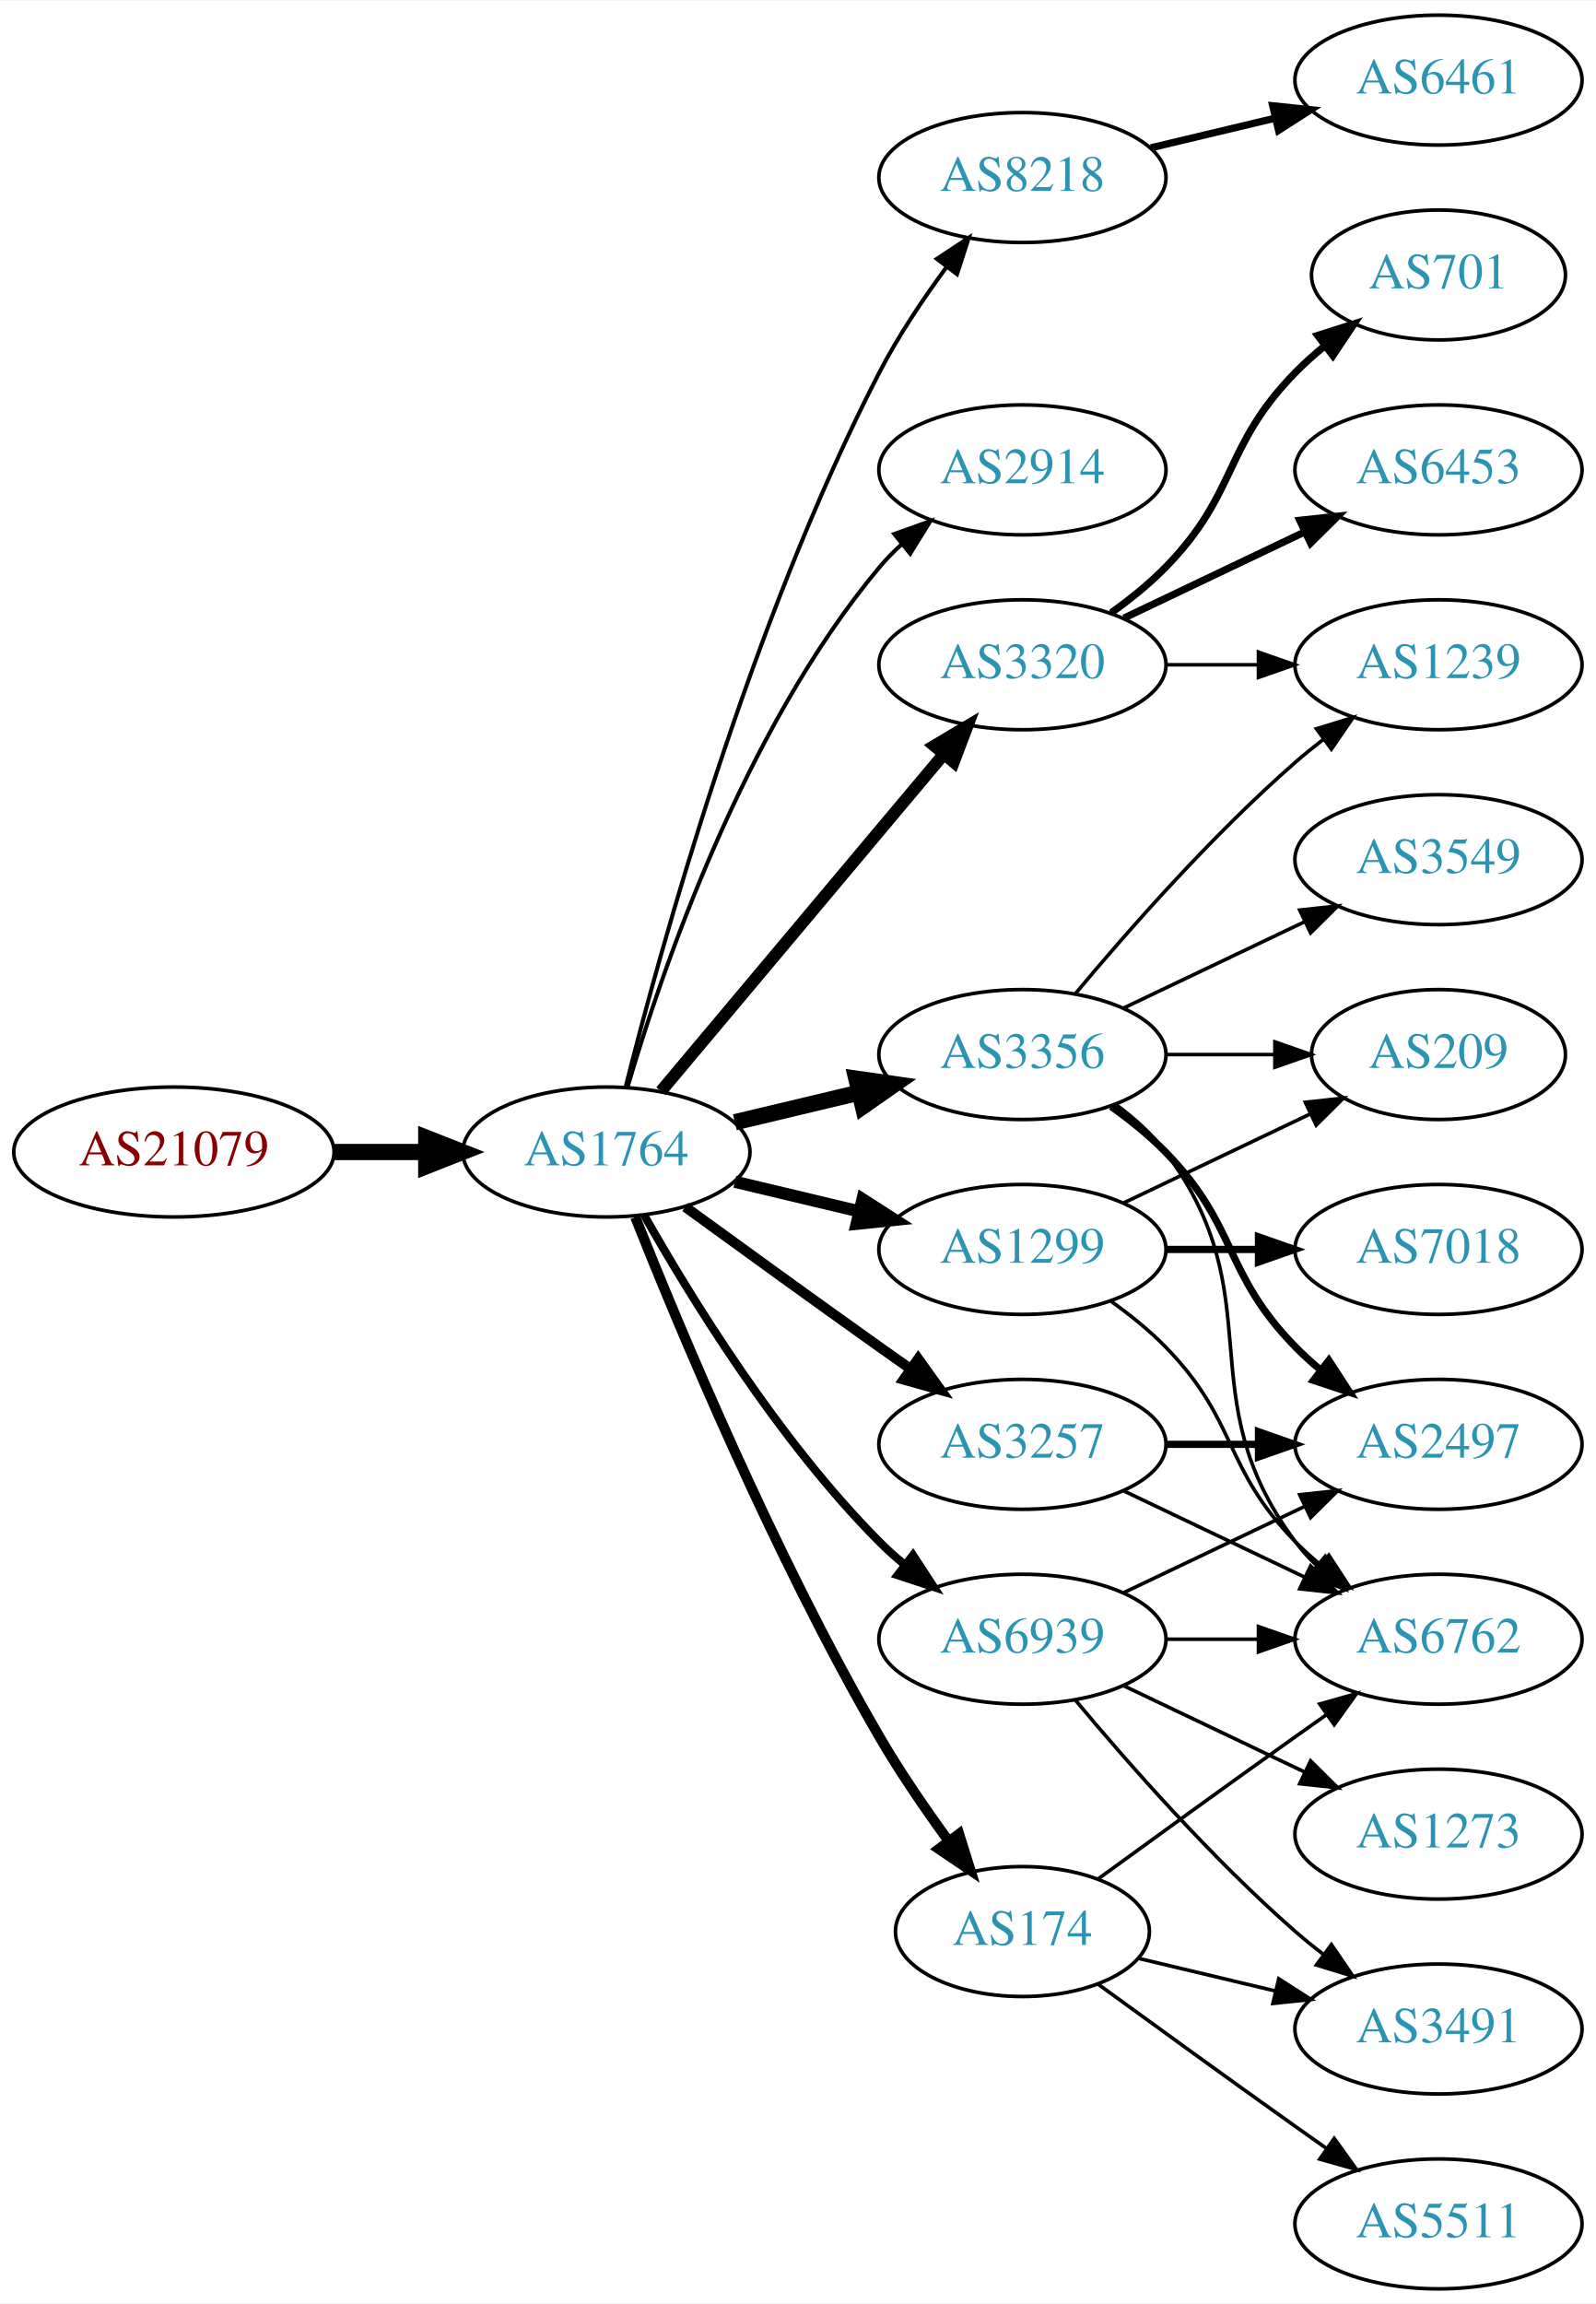
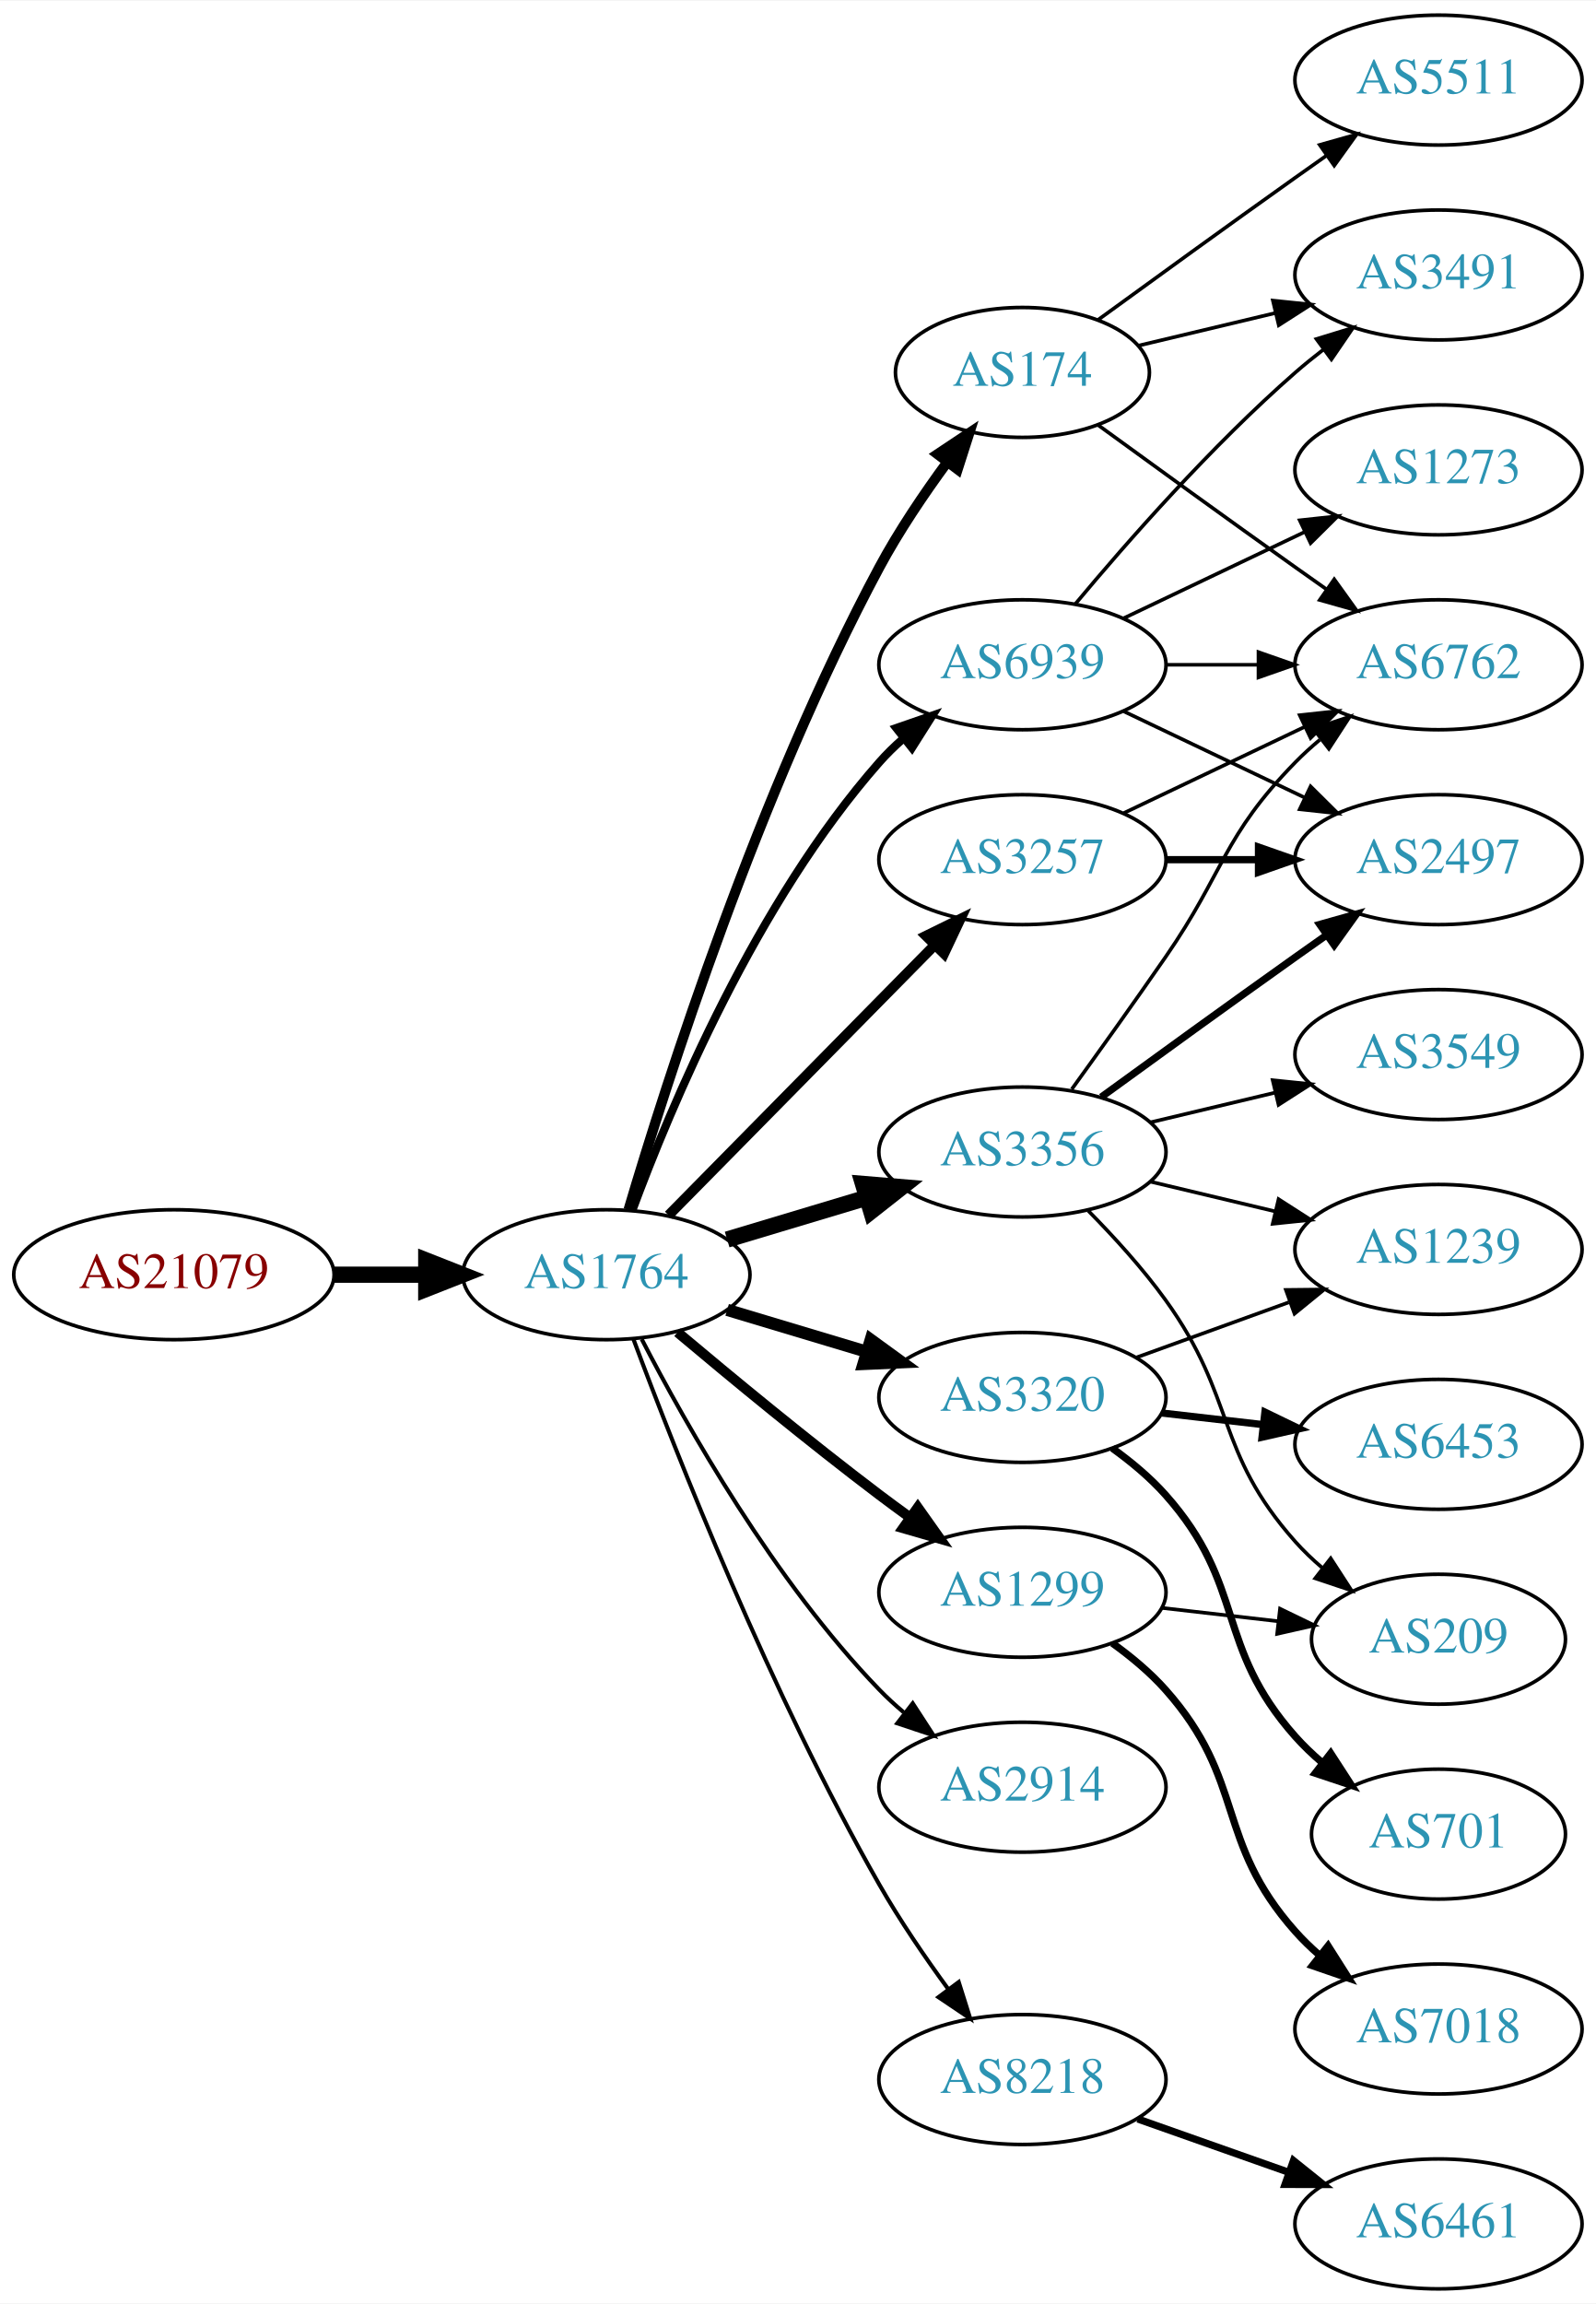
<svg xmlns="http://www.w3.org/2000/svg" xmlns:xlink="http://www.w3.org/1999/xlink" width="442pt" height="638pt" viewBox="0.00 0.00 442.27 638.00">
  <g id="graph0" class="graph" transform="scale(1 1) rotate(0) translate(4 634)">
    <polygon fill="white" stroke="none" points="-4,4 -4,-634 438.271,-634 438.271,4 -4,4" />
    <g id="node1" class="node">
      <g id="a_node1">
        <a xlink:href="/asn/21079" xlink:title="AS21079 ~ Vienna, AT [AT]">
-           <ellipse fill="#ffffff" stroke="black" cx="44.196" cy="-315" rx="44.393" ry="18" />
-           <text text-anchor="middle" x="44.196" y="-311.3" font-family="Times,serif" font-size="14.00" fill="#880000">AS21079</text>
+           <ellipse fill="#ffffff" stroke="black" cx="44.196" cy="-281" rx="44.393" ry="18" />
+           <text text-anchor="middle" x="44.196" y="-277.3" font-family="Times,serif" font-size="14.00" fill="#880000">AS21079</text>
        </a>
      </g>
    </g>
    <g id="node2" class="node">
      <g id="a_node2">
        <a xlink:href="/asn/1764" xlink:title="AS1764 ~ NEXTLAYER-AS [AT]">
-           <ellipse fill="#ffffff" stroke="black" cx="164.039" cy="-315" rx="39.794" ry="18" />
-           <text text-anchor="middle" x="164.039" y="-311.3" font-family="Times,serif" font-size="14.00" fill="#2c94b3">AS1764</text>
+           <ellipse fill="#ffffff" stroke="black" cx="164.039" cy="-281" rx="39.794" ry="18" />
+           <text text-anchor="middle" x="164.039" y="-277.3" font-family="Times,serif" font-size="14.00" fill="#2c94b3">AS1764</text>
        </a>
      </g>
    </g>
    <g id="edge1" class="edge">
-       <path fill="none" stroke="black" stroke-width="4.5" d="M88.407,-315C96.72,-315 105.482,-315 113.965,-315" />
-       <polygon fill="black" stroke="black" stroke-width="4.5" points="114.123,-318.938 124.123,-315 114.123,-311.063 114.123,-318.938" />
+       <path fill="none" stroke="black" stroke-width="4.5" d="M88.407,-281C96.72,-281 105.482,-281 113.965,-281" />
+       <polygon fill="black" stroke="black" stroke-width="4.5" points="114.123,-284.938 124.123,-281 114.123,-277.063 114.123,-284.938" />
    </g>
    <g id="node3" class="node">
      <g id="a_node3">
-         <a xlink:href="/asn/3257" xlink:title="AS3257 ~ GTT [DE]">
-           <ellipse fill="#ffffff" stroke="black" cx="279.332" cy="-234" rx="39.794" ry="18" />
-           <text text-anchor="middle" x="279.332" y="-230.3" font-family="Times,serif" font-size="14.00" fill="#2c94b3">AS3257</text>
+         <a xlink:href="/asn/174" xlink:title="AS174 ~ Cogent Communications [US]">
+           <ellipse fill="#ffffff" stroke="black" cx="279.332" cy="-531" rx="35.194" ry="18" />
+           <text text-anchor="middle" x="279.332" y="-527.3" font-family="Times,serif" font-size="14.00" fill="#2c94b3">AS174</text>
        </a>
      </g>
    </g>
    <g id="edge2" class="edge">
-       <path fill="none" stroke="black" stroke-width="2.812" d="M185.887,-299.778C200.821,-288.909 221.435,-273.975 239.685,-261 242.506,-258.995 245.449,-256.915 248.397,-254.841" />
-       <polygon fill="black" stroke="black" stroke-width="2.812" points="250.443,-257.681 256.621,-249.074 246.424,-251.95 250.443,-257.681" />
+       <path fill="none" stroke="black" stroke-width="2.812" d="M170.175,-298.968C180.638,-334.292 206.283,-414.757 239.685,-477 245.056,-487.007 252.016,-497.31 258.547,-506.198" />
+       <polygon fill="black" stroke="black" stroke-width="2.812" points="255.793,-508.358 264.611,-514.23 261.379,-504.14 255.793,-508.358" />
    </g>
    <g id="node4" class="node">
      <g id="a_node4">
-         <a xlink:href="/asn/2914" xlink:title="AS2914 ~ NTT America, Inc. [US]">
-           <ellipse fill="#ffffff" stroke="black" cx="279.332" cy="-504" rx="39.794" ry="18" />
-           <text text-anchor="middle" x="279.332" y="-500.3" font-family="Times,serif" font-size="14.00" fill="#2c94b3">AS2914</text>
+         <a xlink:href="/asn/3257" xlink:title="AS3257 ~ GTT [DE]">
+           <ellipse fill="#ffffff" stroke="black" cx="279.332" cy="-396" rx="39.794" ry="18" />
+           <text text-anchor="middle" x="279.332" y="-392.3" font-family="Times,serif" font-size="14.00" fill="#2c94b3">AS3257</text>
        </a>
      </g>
    </g>
    <g id="edge3" class="edge">
-       <path fill="none" stroke="black" stroke-width="1.125" d="M169.913,-333.002C179.227,-364.844 202.043,-431.981 239.685,-477 241.555,-479.237 243.654,-481.374 245.88,-483.396" />
-       <polygon fill="black" stroke="black" stroke-width="1.125" points="243.823,-486.234 253.799,-489.804 248.227,-480.793 243.823,-486.234" />
+       <path fill="none" stroke="black" stroke-width="2.812" d="M181.271,-297.477C200.62,-317.118 233.097,-350.084 255.103,-372.421" />
+       <polygon fill="black" stroke="black" stroke-width="2.812" points="252.618,-374.886 262.13,-379.554 257.605,-369.974 252.618,-374.886" />
    </g>
    <g id="node5" class="node">
      <g id="a_node5">
-         <a xlink:href="/asn/8218" xlink:title="AS8218 ~ legacy Neotelecoms [FR]">
-           <ellipse fill="#ffffff" stroke="black" cx="279.332" cy="-585" rx="39.794" ry="18" />
-           <text text-anchor="middle" x="279.332" y="-581.3" font-family="Times,serif" font-size="14.00" fill="#2c94b3">AS8218</text>
+         <a xlink:href="/asn/2914" xlink:title="AS2914 ~ NTT America, Inc. [US]">
+           <ellipse fill="#ffffff" stroke="black" cx="279.332" cy="-139" rx="39.794" ry="18" />
+           <text text-anchor="middle" x="279.332" y="-135.3" font-family="Times,serif" font-size="14.00" fill="#2c94b3">AS2914</text>
        </a>
      </g>
    </g>
    <g id="edge4" class="edge">
-       <path fill="none" stroke="black" stroke-width="1.125" d="M169.388,-333.066C178.942,-371.082 203.803,-461.561 239.685,-531 244.899,-541.09 251.823,-551.411 258.369,-560.291" />
-       <polygon fill="black" stroke="black" stroke-width="1.125" points="255.625,-562.464 264.461,-568.309 261.198,-558.229 255.625,-562.464" />
+       <path fill="none" stroke="black" stroke-width="1.125" d="M173.822,-263.153C186.207,-239.182 210.572,-196.123 239.685,-166 241.765,-163.848 244.039,-161.76 246.409,-159.762" />
+       <polygon fill="black" stroke="black" stroke-width="1.125" points="248.929,-162.237 254.697,-153.35 244.646,-156.701 248.929,-162.237" />
    </g>
    <g id="node6" class="node">
      <g id="a_node6">
        <a xlink:href="/asn/3356" xlink:title="AS3356 ~ Level 3 Parent, LLC [US]">
-           <ellipse fill="#ffffff" stroke="black" cx="279.332" cy="-342" rx="39.794" ry="18" />
-           <text text-anchor="middle" x="279.332" y="-338.3" font-family="Times,serif" font-size="14.00" fill="#2c94b3">AS3356</text>
+           <ellipse fill="#ffffff" stroke="black" cx="279.332" cy="-315" rx="39.794" ry="18" />
+           <text text-anchor="middle" x="279.332" y="-311.3" font-family="Times,serif" font-size="14.00" fill="#2c94b3">AS3356</text>
        </a>
      </g>
    </g>
    <g id="edge5" class="edge">
-       <path fill="none" stroke="black" stroke-width="4.5" d="M199.646,-323.248C210.517,-325.838 222.671,-328.735 234.114,-331.462" />
-       <polygon fill="black" stroke="black" stroke-width="4.5" points="233.296,-335.315 243.936,-333.803 235.122,-327.654 233.296,-335.315" />
+       <path fill="none" stroke="black" stroke-width="4.5" d="M197.504,-290.743C209.474,-294.335 223.217,-298.46 235.935,-302.277" />
+       <polygon fill="black" stroke="black" stroke-width="4.5" points="235.152,-306.152 245.862,-305.256 237.415,-298.61 235.152,-306.152" />
    </g>
    <g id="node7" class="node">
      <g id="a_node7">
        <a xlink:href="/asn/3320" xlink:title="AS3320 ~ DTAG [DE]">
-           <ellipse fill="#ffffff" stroke="black" cx="279.332" cy="-450" rx="39.794" ry="18" />
-           <text text-anchor="middle" x="279.332" y="-446.3" font-family="Times,serif" font-size="14.00" fill="#2c94b3">AS3320</text>
+           <ellipse fill="#ffffff" stroke="black" cx="279.332" cy="-247" rx="39.794" ry="18" />
+           <text text-anchor="middle" x="279.332" y="-243.3" font-family="Times,serif" font-size="14.00" fill="#2c94b3">AS3320</text>
        </a>
      </g>
    </g>
    <g id="edge6" class="edge">
-       <path fill="none" stroke="black" stroke-width="3.375" d="M179.158,-331.825C198.833,-355.269 234.637,-397.934 257.415,-425.076" />
-       <polygon fill="black" stroke="black" stroke-width="3.375" points="254.925,-427.553 264.034,-432.963 260.287,-423.053 254.925,-427.553" />
+       <path fill="none" stroke="black" stroke-width="3.375" d="M197.504,-271.257C209.474,-267.665 223.217,-263.54 235.935,-259.723" />
+       <polygon fill="black" stroke="black" stroke-width="3.375" points="237.29,-262.971 245.862,-256.744 235.278,-256.267 237.29,-262.971" />
    </g>
    <g id="node8" class="node">
      <g id="a_node8">
-         <a xlink:href="/asn/174" xlink:title="AS174 ~ Cogent Communications [US]">
-           <ellipse fill="#ffffff" stroke="black" cx="279.332" cy="-99" rx="35.194" ry="18" />
-           <text text-anchor="middle" x="279.332" y="-95.3" font-family="Times,serif" font-size="14.00" fill="#2c94b3">AS174</text>
+         <a xlink:href="/asn/1299" xlink:title="AS1299 ~ Telia Carrier [EU]">
+           <ellipse fill="#ffffff" stroke="black" cx="279.332" cy="-193" rx="39.794" ry="18" />
+           <text text-anchor="middle" x="279.332" y="-189.3" font-family="Times,serif" font-size="14.00" fill="#2c94b3">AS1299</text>
        </a>
      </g>
    </g>
    <g id="edge7" class="edge">
-       <path fill="none" stroke="black" stroke-width="2.812" d="M172.042,-296.949C184.169,-266.43 210.587,-203.067 239.685,-153 245.392,-143.181 252.43,-132.922 258.929,-124.016" />
-       <polygon fill="black" stroke="black" stroke-width="2.812" points="261.77,-126.062 264.934,-115.95 256.155,-121.881 261.77,-126.062" />
+       <path fill="none" stroke="black" stroke-width="2.812" d="M183.746,-265.055C198.657,-252.507 220.196,-234.738 239.685,-220 242.445,-217.913 245.348,-215.778 248.271,-213.669" />
+       <polygon fill="black" stroke="black" stroke-width="2.812" points="250.333,-216.498 256.459,-207.854 246.28,-210.791 250.333,-216.498" />
    </g>
    <g id="node9" class="node">
      <g id="a_node9">
-         <a xlink:href="/asn/1299" xlink:title="AS1299 ~ Telia Carrier [EU]">
-           <ellipse fill="#ffffff" stroke="black" cx="279.332" cy="-288" rx="39.794" ry="18" />
-           <text text-anchor="middle" x="279.332" y="-284.3" font-family="Times,serif" font-size="14.00" fill="#2c94b3">AS1299</text>
+         <a xlink:href="/asn/8218" xlink:title="AS8218 ~ legacy Neotelecoms [FR]">
+           <ellipse fill="#ffffff" stroke="black" cx="279.332" cy="-58" rx="39.794" ry="18" />
+           <text text-anchor="middle" x="279.332" y="-54.3" font-family="Times,serif" font-size="14.00" fill="#2c94b3">AS8218</text>
        </a>
      </g>
    </g>
    <g id="edge8" class="edge">
-       <path fill="none" stroke="black" stroke-width="3.375" d="M199.646,-306.752C210.517,-304.162 222.671,-301.265 234.114,-298.538" />
-       <polygon fill="black" stroke="black" stroke-width="3.375" points="235.02,-301.92 243.936,-296.197 233.397,-295.111 235.02,-301.92" />
+       <path fill="none" stroke="black" stroke-width="1.125" d="M171.527,-263.151C183.272,-231.675 209.64,-164.652 239.685,-112 245.314,-102.136 252.334,-91.867 258.841,-82.965" />
+       <polygon fill="black" stroke="black" stroke-width="1.125" points="261.679,-85.013 264.859,-74.907 256.071,-80.824 261.679,-85.013" />
    </g>
    <g id="node10" class="node">
      <g id="a_node10">
        <a xlink:href="/asn/6939" xlink:title="AS6939 ~ Hurricane Electric LLC [US]">
-           <ellipse fill="#ffffff" stroke="black" cx="279.332" cy="-180" rx="39.794" ry="18" />
-           <text text-anchor="middle" x="279.332" y="-176.3" font-family="Times,serif" font-size="14.00" fill="#2c94b3">AS6939</text>
+           <ellipse fill="#ffffff" stroke="black" cx="279.332" cy="-450" rx="39.794" ry="18" />
+           <text text-anchor="middle" x="279.332" y="-446.3" font-family="Times,serif" font-size="14.00" fill="#2c94b3">AS6939</text>
        </a>
      </g>
    </g>
    <g id="edge9" class="edge">
-       <path fill="none" stroke="black" stroke-width="2.25" d="M174.498,-297.51C187.28,-274.904 211.712,-235.114 239.685,-207 241.796,-204.879 244.092,-202.812 246.477,-200.829" />
-       <polygon fill="black" stroke="black" stroke-width="2.25" points="248.993,-203.31 254.793,-194.444 244.73,-197.758 248.993,-203.31" />
-     </g>
-     <g id="node13" class="node">
-       <g id="a_node13">
-         <a xlink:href="/asn/6762" xlink:title="AS6762 ~ TELECOM ITALIA SPARKLE S.p.A. [IT]">
-           <ellipse fill="#ffffff" stroke="black" cx="394.625" cy="-180" rx="39.794" ry="18" />
-           <text text-anchor="middle" x="394.625" y="-176.3" font-family="Times,serif" font-size="14.00" fill="#2c94b3">AS6762</text>
-         </a>
-       </g>
-     </g>
-     <g id="edge23" class="edge">
-       <path fill="none" stroke="black" d="M307.468,-221.066C322.462,-213.919 341.283,-204.948 357.506,-197.215" />
-       <polygon fill="black" stroke="black" points="359.188,-200.291 366.71,-192.829 356.177,-193.972 359.188,-200.291" />
+       <path fill="none" stroke="black" stroke-width="2.25" d="M171.217,-298.79C181.804,-327.403 205.614,-384.347 239.685,-423 241.664,-425.245 243.866,-427.399 246.187,-429.443" />
+       <polygon fill="black" stroke="black" stroke-width="2.25" points="244.373,-432.472 254.385,-435.938 248.72,-426.985 244.373,-432.472" />
    </g>
    <g id="node14" class="node">
      <g id="a_node14">
-         <a xlink:href="/asn/2497" xlink:title="AS2497 ~ Internet Initiative Japan Inc. [JP]">
-           <ellipse fill="#ffffff" stroke="black" cx="394.625" cy="-234" rx="39.794" ry="18" />
-           <text text-anchor="middle" x="394.625" y="-230.3" font-family="Times,serif" font-size="14.00" fill="#2c94b3">AS2497</text>
-         </a>
-       </g>
-     </g>
-     <g id="edge22" class="edge">
-       <path fill="none" stroke="black" stroke-width="2" d="M319.004,-234C327.207,-234 335.971,-234 344.503,-234" />
-       <polygon fill="black" stroke="black" stroke-width="2" points="344.742,-237.5 354.742,-234 344.742,-230.5 344.742,-237.5" />
-     </g>
-     <g id="node11" class="node">
-       <g id="a_node11">
-         <a xlink:href="/asn/6461" xlink:title="AS6461 ~ Zayo Bandwidth [US]">
-           <ellipse fill="#ffffff" stroke="black" cx="394.625" cy="-612" rx="39.794" ry="18" />
-           <text text-anchor="middle" x="394.625" y="-608.3" font-family="Times,serif" font-size="14.00" fill="#2c94b3">AS6461</text>
-         </a>
-       </g>
-     </g>
-     <g id="edge10" class="edge">
-       <path fill="none" stroke="black" stroke-width="2" d="M314.939,-593.248C325.81,-595.838 337.964,-598.735 349.407,-601.462" />
-       <polygon fill="black" stroke="black" stroke-width="2" points="348.69,-604.889 359.229,-603.803 350.313,-598.08 348.69,-604.889" />
-     </g>
-     <g id="node12" class="node">
-       <g id="a_node12">
-         <a xlink:href="/asn/3549" xlink:title="AS3549 ~ Level 3 Parent, LLC [US]">
-           <ellipse fill="#ffffff" stroke="black" cx="394.625" cy="-396" rx="39.794" ry="18" />
-           <text text-anchor="middle" x="394.625" y="-392.3" font-family="Times,serif" font-size="14.00" fill="#2c94b3">AS3549</text>
-         </a>
-       </g>
-     </g>
-     <g id="edge11" class="edge">
-       <path fill="none" stroke="black" d="M307.468,-354.934C322.462,-362.081 341.283,-371.052 357.506,-378.785" />
-       <polygon fill="black" stroke="black" points="356.177,-382.028 366.71,-383.171 359.188,-375.709 356.177,-382.028" />
-     </g>
-     <g id="edge12" class="edge">
-       <path fill="none" stroke="black" d="M305.262,-328.118C310.338,-324.389 315.256,-319.984 318.978,-315 349.249,-274.458 324.707,-247.542 354.978,-207 356.723,-204.664 358.73,-202.455 360.893,-200.383" />
-       <polygon fill="black" stroke="black" points="363.253,-202.973 368.694,-193.882 358.771,-197.595 363.253,-202.973" />
-     </g>
-     <g id="edge13" class="edge">
-       <path fill="none" stroke="black" stroke-width="2" d="M303.926,-327.611C309.182,-323.852 314.513,-319.563 318.978,-315 339.151,-294.383 334.806,-281.617 354.978,-261 357.071,-258.861 359.354,-256.782 361.731,-254.79" />
-       <polygon fill="black" stroke="black" stroke-width="2" points="364.249,-257.268 370.031,-248.389 359.974,-251.725 364.249,-257.268" />
-     </g>
-     <g id="node15" class="node">
-       <g id="a_node15">
-         <a xlink:href="/asn/1239" xlink:title="AS1239 ~ Sprint [US]">
+         <a xlink:href="/asn/6762" xlink:title="AS6762 ~ TELECOM ITALIA SPARKLE S.p.A. [IT]">
          <ellipse fill="#ffffff" stroke="black" cx="394.625" cy="-450" rx="39.794" ry="18" />
-           <text text-anchor="middle" x="394.625" y="-446.3" font-family="Times,serif" font-size="14.00" fill="#2c94b3">AS1239</text>
-         </a>
-       </g>
-     </g>
-     <g id="edge14" class="edge">
-       <path fill="none" stroke="black" d="M293.962,-358.817C308.244,-375.929 331.791,-402.745 354.978,-423 357.444,-425.154 360.082,-427.294 362.78,-429.372" />
-       <polygon fill="black" stroke="black" points="360.805,-432.264 370.934,-435.37 364.953,-426.625 360.805,-432.264" />
-     </g>
-     <g id="node16" class="node">
-       <g id="a_node16">
-         <a xlink:href="/asn/209" xlink:title="AS209 ~ CenturyLink Communications, LLC [US]">
-           <ellipse fill="#ffffff" stroke="black" cx="394.625" cy="-342" rx="35.194" ry="18" />
-           <text text-anchor="middle" x="394.625" y="-338.3" font-family="Times,serif" font-size="14.00" fill="#2c94b3">AS209</text>
-         </a>
-       </g>
-     </g>
-     <g id="edge15" class="edge">
-       <path fill="none" stroke="black" d="M319.004,-342C328.709,-342 339.2,-342 349.163,-342" />
-       <polygon fill="black" stroke="black" points="349.299,-345.5 359.299,-342 349.299,-338.5 349.299,-345.5" />
-     </g>
-     <g id="edge16" class="edge">
-       <path fill="none" stroke="black" d="M319.004,-450C327.207,-450 335.971,-450 344.503,-450" />
-       <polygon fill="black" stroke="black" points="344.742,-453.5 354.742,-450 344.742,-446.5 344.742,-453.5" />
-     </g>
-     <g id="node17" class="node">
-       <g id="a_node17">
-         <a xlink:href="/asn/701" xlink:title="AS701 ~ UUNET [US]">
-           <ellipse fill="#ffffff" stroke="black" cx="394.625" cy="-558" rx="35.194" ry="18" />
-           <text text-anchor="middle" x="394.625" y="-554.3" font-family="Times,serif" font-size="14.00" fill="#2c94b3">AS701</text>
-         </a>
-       </g>
-     </g>
-     <g id="edge17" class="edge">
-       <path fill="none" stroke="black" stroke-width="2" d="M303.926,-464.389C309.182,-468.148 314.513,-472.437 318.978,-477 339.151,-497.617 334.806,-510.383 354.978,-531 357.457,-533.534 360.204,-535.983 363.056,-538.304" />
-       <polygon fill="black" stroke="black" stroke-width="2" points="361.148,-541.248 371.242,-544.468 365.359,-535.657 361.148,-541.248" />
-     </g>
-     <g id="node18" class="node">
-       <g id="a_node18">
-         <a xlink:href="/asn/6453" xlink:title="AS6453 ~ TATA COMMUNICATIONS (AMERICA) INC [US]">
-           <ellipse fill="#ffffff" stroke="black" cx="394.625" cy="-504" rx="39.794" ry="18" />
-           <text text-anchor="middle" x="394.625" y="-500.3" font-family="Times,serif" font-size="14.00" fill="#2c94b3">AS6453</text>
-         </a>
-       </g>
-     </g>
-     <g id="edge18" class="edge">
-       <path fill="none" stroke="black" stroke-width="2" d="M307.468,-462.934C322.462,-470.081 341.283,-479.052 357.506,-486.785" />
-       <polygon fill="black" stroke="black" stroke-width="2" points="356.177,-490.028 366.71,-491.171 359.188,-483.709 356.177,-490.028" />
+           <text text-anchor="middle" x="394.625" y="-446.3" font-family="Times,serif" font-size="14.00" fill="#2c94b3">AS6762</text>
+         </a>
+       </g>
    </g>
    <g id="edge25" class="edge">
-       <path fill="none" stroke="black" d="M300.228,-113.529C315.229,-124.45 336.336,-139.747 354.978,-153 357.799,-155.005 360.742,-157.085 363.69,-159.159" />
-       <polygon fill="black" stroke="black" points="361.717,-162.05 371.914,-164.926 365.736,-156.319 361.717,-162.05" />
+       <path fill="none" stroke="black" d="M300.228,-516.471C315.229,-505.55 336.336,-490.253 354.978,-477 357.799,-474.995 360.742,-472.915 363.69,-470.841" />
+       <polygon fill="black" stroke="black" points="365.736,-473.681 371.914,-465.074 361.717,-467.95 365.736,-473.681" />
    </g>
    <g id="node20" class="node">
      <g id="a_node20">
        <a xlink:href="/asn/3491" xlink:title="AS3491 ~ PCCW Global, Inc. [US]">
-           <ellipse fill="#ffffff" stroke="black" cx="394.625" cy="-72" rx="39.794" ry="18" />
-           <text text-anchor="middle" x="394.625" y="-68.3" font-family="Times,serif" font-size="14.00" fill="#2c94b3">AS3491</text>
-         </a>
-       </g>
-     </g>
-     <g id="edge24" class="edge">
-       <path fill="none" stroke="black" d="M311.589,-91.551C323.269,-88.767 336.765,-85.551 349.394,-82.541" />
-       <polygon fill="black" stroke="black" points="350.37,-85.907 359.286,-80.184 348.747,-79.097 350.37,-85.907" />
+           <ellipse fill="#ffffff" stroke="black" cx="394.625" cy="-558" rx="39.794" ry="18" />
+           <text text-anchor="middle" x="394.625" y="-554.3" font-family="Times,serif" font-size="14.00" fill="#2c94b3">AS3491</text>
+         </a>
+       </g>
+     </g>
+     <g id="edge23" class="edge">
+       <path fill="none" stroke="black" d="M311.589,-538.449C323.269,-541.233 336.765,-544.449 349.394,-547.459" />
+       <polygon fill="black" stroke="black" points="348.747,-550.903 359.286,-549.816 350.37,-544.093 348.747,-550.903" />
    </g>
    <g id="node21" class="node">
      <g id="a_node21">
        <a xlink:href="/asn/5511" xlink:title="AS5511 ~ Orange S.A. [FR]">
-           <ellipse fill="#ffffff" stroke="black" cx="394.625" cy="-18" rx="39.794" ry="18" />
-           <text text-anchor="middle" x="394.625" y="-14.3" font-family="Times,serif" font-size="14.00" fill="#2c94b3">AS5511</text>
-         </a>
-       </g>
-     </g>
-     <g id="edge26" class="edge">
-       <path fill="none" stroke="black" d="M300.228,-84.471C315.229,-73.55 336.336,-58.253 354.978,-45 357.799,-42.995 360.742,-40.915 363.69,-38.841" />
-       <polygon fill="black" stroke="black" points="365.736,-41.681 371.914,-33.074 361.717,-35.95 365.736,-41.681" />
+           <ellipse fill="#ffffff" stroke="black" cx="394.625" cy="-612" rx="39.794" ry="18" />
+           <text text-anchor="middle" x="394.625" y="-608.3" font-family="Times,serif" font-size="14.00" fill="#2c94b3">AS5511</text>
+         </a>
+       </g>
+     </g>
+     <g id="edge24" class="edge">
+       <path fill="none" stroke="black" d="M300.228,-545.529C315.229,-556.45 336.336,-571.747 354.978,-585 357.799,-587.005 360.742,-589.085 363.69,-591.159" />
+       <polygon fill="black" stroke="black" points="361.717,-594.05 371.914,-596.926 365.736,-588.319 361.717,-594.05" />
+     </g>
+     <g id="edge19" class="edge">
+       <path fill="none" stroke="black" d="M307.468,-408.934C322.462,-416.081 341.283,-425.052 357.506,-432.785" />
+       <polygon fill="black" stroke="black" points="356.177,-436.028 366.71,-437.171 359.188,-429.709 356.177,-436.028" />
+     </g>
+     <g id="node15" class="node">
+       <g id="a_node15">
+         <a xlink:href="/asn/2497" xlink:title="AS2497 ~ Internet Initiative Japan Inc. [JP]">
+           <ellipse fill="#ffffff" stroke="black" cx="394.625" cy="-396" rx="39.794" ry="18" />
+           <text text-anchor="middle" x="394.625" y="-392.3" font-family="Times,serif" font-size="14.00" fill="#2c94b3">AS2497</text>
+         </a>
+       </g>
+     </g>
+     <g id="edge18" class="edge">
+       <path fill="none" stroke="black" stroke-width="2" d="M319.004,-396C327.207,-396 335.971,-396 344.503,-396" />
+       <polygon fill="black" stroke="black" stroke-width="2" points="344.742,-399.5 354.742,-396 344.742,-392.5 344.742,-399.5" />
+     </g>
+     <g id="node13" class="node">
+       <g id="a_node13">
+         <a xlink:href="/asn/1239" xlink:title="AS1239 ~ Sprint [US]">
+           <ellipse fill="#ffffff" stroke="black" cx="394.625" cy="-288" rx="39.794" ry="18" />
+           <text text-anchor="middle" x="394.625" y="-284.3" font-family="Times,serif" font-size="14.00" fill="#2c94b3">AS1239</text>
+         </a>
+       </g>
+     </g>
+     <g id="edge13" class="edge">
+       <path fill="none" stroke="black" d="M314.939,-306.752C325.81,-304.162 337.964,-301.265 349.407,-298.538" />
+       <polygon fill="black" stroke="black" points="350.313,-301.92 359.229,-296.197 348.69,-295.111 350.313,-301.92" />
+     </g>
+     <g id="edge14" class="edge">
+       <path fill="none" stroke="black" d="M293.011,-332.406C300.626,-342.937 310.459,-356.67 318.978,-369 335.374,-392.731 334.806,-402.383 354.978,-423 357.071,-425.139 359.354,-427.218 361.731,-429.21" />
+       <polygon fill="black" stroke="black" points="359.974,-432.275 370.031,-435.611 364.249,-426.732 359.974,-432.275" />
+     </g>
+     <g id="edge15" class="edge">
+       <path fill="none" stroke="black" stroke-width="2" d="M301.18,-330.222C316.114,-341.091 336.727,-356.025 354.978,-369 357.799,-371.005 360.742,-373.085 363.69,-375.159" />
+       <polygon fill="black" stroke="black" stroke-width="2" points="361.717,-378.05 371.914,-380.926 365.736,-372.319 361.717,-378.05" />
+     </g>
+     <g id="node16" class="node">
+       <g id="a_node16">
+         <a xlink:href="/asn/3549" xlink:title="AS3549 ~ Level 3 Parent, LLC [US]">
+           <ellipse fill="#ffffff" stroke="black" cx="394.625" cy="-342" rx="39.794" ry="18" />
+           <text text-anchor="middle" x="394.625" y="-338.3" font-family="Times,serif" font-size="14.00" fill="#2c94b3">AS3549</text>
+         </a>
+       </g>
+     </g>
+     <g id="edge16" class="edge">
+       <path fill="none" stroke="black" d="M314.939,-323.248C325.81,-325.838 337.964,-328.735 349.407,-331.462" />
+       <polygon fill="black" stroke="black" points="348.69,-334.889 359.229,-333.803 350.313,-328.08 348.69,-334.889" />
+     </g>
+     <g id="node17" class="node">
+       <g id="a_node17">
+         <a xlink:href="/asn/209" xlink:title="AS209 ~ CenturyLink Communications, LLC [US]">
+           <ellipse fill="#ffffff" stroke="black" cx="394.625" cy="-180" rx="35.194" ry="18" />
+           <text text-anchor="middle" x="394.625" y="-176.3" font-family="Times,serif" font-size="14.00" fill="#2c94b3">AS209</text>
+         </a>
+       </g>
+     </g>
+     <g id="edge17" class="edge">
+       <path fill="none" stroke="black" d="M297.566,-298.722C304.667,-291.527 312.687,-282.729 318.978,-274 338.742,-246.575 332.51,-232.257 354.978,-207 357.208,-204.493 359.716,-202.096 362.354,-199.839" />
+       <polygon fill="black" stroke="black" points="364.755,-202.406 370.516,-193.514 360.467,-196.873 364.755,-202.406" />
+     </g>
+     <g id="node11" class="node">
+       <g id="a_node11">
+         <a xlink:href="/asn/6453" xlink:title="AS6453 ~ TATA COMMUNICATIONS (AMERICA) INC [US]">
+           <ellipse fill="#ffffff" stroke="black" cx="394.625" cy="-234" rx="39.794" ry="18" />
+           <text text-anchor="middle" x="394.625" y="-230.3" font-family="Times,serif" font-size="14.00" fill="#2c94b3">AS6453</text>
+         </a>
+       </g>
+     </g>
+     <g id="edge10" class="edge">
+       <path fill="none" stroke="black" stroke-width="2" d="M318.057,-242.671C327.038,-241.641 336.737,-240.528 346.094,-239.454" />
+       <polygon fill="black" stroke="black" stroke-width="2" points="346.529,-242.927 356.064,-238.31 345.731,-235.973 346.529,-242.927" />
+     </g>
+     <g id="node12" class="node">
+       <g id="a_node12">
+         <a xlink:href="/asn/701" xlink:title="AS701 ~ UUNET [US]">
+           <ellipse fill="#ffffff" stroke="black" cx="394.625" cy="-126" rx="35.194" ry="18" />
+           <text text-anchor="middle" x="394.625" y="-122.3" font-family="Times,serif" font-size="14.00" fill="#2c94b3">AS701</text>
+         </a>
+       </g>
+     </g>
+     <g id="edge11" class="edge">
+       <path fill="none" stroke="black" stroke-width="2" d="M304.247,-232.91C309.49,-229.14 314.735,-224.77 318.978,-220 341.446,-194.743 332.51,-178.257 354.978,-153 357.208,-150.493 359.716,-148.096 362.354,-145.839" />
+       <polygon fill="black" stroke="black" stroke-width="2" points="364.755,-148.406 370.516,-139.514 360.467,-142.873 364.755,-148.406" />
+     </g>
+     <g id="edge12" class="edge">
+       <path fill="none" stroke="black" d="M310.99,-258.095C323.963,-262.79 339.256,-268.324 353.137,-273.348" />
+       <polygon fill="black" stroke="black" points="352.347,-276.784 362.941,-276.896 354.729,-270.202 352.347,-276.784" />
+     </g>
+     <g id="edge21" class="edge">
+       <path fill="none" stroke="black" d="M318.057,-188.671C328.291,-187.497 339.457,-186.216 349.988,-185.007" />
+       <polygon fill="black" stroke="black" points="350.715,-188.447 360.25,-183.83 349.917,-181.492 350.715,-188.447" />
+     </g>
+     <g id="node18" class="node">
+       <g id="a_node18">
+         <a xlink:href="/asn/7018" xlink:title="AS7018 ~ AT&amp;T Services, Inc. [US]">
+           <ellipse fill="#ffffff" stroke="black" cx="394.625" cy="-72" rx="39.794" ry="18" />
+           <text text-anchor="middle" x="394.625" y="-68.3" font-family="Times,serif" font-size="14.00" fill="#2c94b3">AS7018</text>
+         </a>
+       </g>
    </g>
    <g id="edge20" class="edge">
-       <path fill="none" stroke="black" d="M303.926,-273.611C309.182,-269.852 314.513,-265.563 318.978,-261 339.151,-240.383 334.806,-227.617 354.978,-207 357.071,-204.861 359.354,-202.782 361.731,-200.79" />
-       <polygon fill="black" stroke="black" points="364.249,-203.268 370.031,-194.389 359.974,-197.725 364.249,-203.268" />
-     </g>
-     <g id="edge21" class="edge">
-       <path fill="none" stroke="black" d="M307.468,-300.934C322.9,-308.29 342.385,-317.577 358.92,-325.459" />
-       <polygon fill="black" stroke="black" points="357.729,-328.768 368.262,-329.911 360.741,-322.449 357.729,-328.768" />
+       <path fill="none" stroke="black" stroke-width="2" d="M304.247,-178.91C309.49,-175.14 314.735,-170.77 318.978,-166 341.446,-140.743 332.51,-124.257 354.978,-99 356.967,-96.764 359.176,-94.616 361.502,-92.577" />
+       <polygon fill="black" stroke="black" stroke-width="2" points="364.034,-95.037 369.709,-86.09 359.694,-89.545 364.034,-95.037" />
    </g>
    <g id="node19" class="node">
      <g id="a_node19">
-         <a xlink:href="/asn/7018" xlink:title="AS7018 ~ AT&amp;T Services, Inc. [US]">
-           <ellipse fill="#ffffff" stroke="black" cx="394.625" cy="-288" rx="39.794" ry="18" />
-           <text text-anchor="middle" x="394.625" y="-284.3" font-family="Times,serif" font-size="14.00" fill="#2c94b3">AS7018</text>
-         </a>
-       </g>
-     </g>
-     <g id="edge19" class="edge">
-       <path fill="none" stroke="black" stroke-width="2" d="M319.004,-288C327.207,-288 335.971,-288 344.503,-288" />
-       <polygon fill="black" stroke="black" stroke-width="2" points="344.742,-291.5 354.742,-288 344.742,-284.5 344.742,-291.5" />
-     </g>
-     <g id="edge29" class="edge">
-       <path fill="none" stroke="black" d="M319.004,-180C327.207,-180 335.971,-180 344.503,-180" />
-       <polygon fill="black" stroke="black" points="344.742,-183.5 354.742,-180 344.742,-176.5 344.742,-183.5" />
+         <a xlink:href="/asn/6461" xlink:title="AS6461 ~ Zayo Bandwidth [US]">
+           <ellipse fill="#ffffff" stroke="black" cx="394.625" cy="-18" rx="39.794" ry="18" />
+           <text text-anchor="middle" x="394.625" y="-14.3" font-family="Times,serif" font-size="14.00" fill="#2c94b3">AS6461</text>
+         </a>
+       </g>
+     </g>
+     <g id="edge22" class="edge">
+       <path fill="none" stroke="black" stroke-width="2" d="M311.289,-47.07C324.153,-42.528 339.259,-37.195 352.995,-32.345" />
+       <polygon fill="black" stroke="black" stroke-width="2" points="354.44,-35.547 362.704,-28.917 352.109,-28.946 354.44,-35.547" />
+     </g>
+     <g id="edge27" class="edge">
+       <path fill="none" stroke="black" d="M319.004,-450C327.207,-450 335.971,-450 344.503,-450" />
+       <polygon fill="black" stroke="black" points="344.742,-453.5 354.742,-450 344.742,-446.5 344.742,-453.5" />
    </g>
    <g id="edge28" class="edge">
-       <path fill="none" stroke="black" d="M307.468,-192.934C322.462,-200.081 341.283,-209.052 357.506,-216.785" />
-       <polygon fill="black" stroke="black" points="356.177,-220.028 366.71,-221.171 359.188,-213.709 356.177,-220.028" />
-     </g>
-     <g id="edge30" class="edge">
-       <path fill="none" stroke="black" d="M293.962,-163.183C308.244,-146.071 331.791,-119.255 354.978,-99 357.444,-96.846 360.082,-94.706 362.78,-92.628" />
-       <polygon fill="black" stroke="black" points="364.953,-95.375 370.934,-86.63 360.805,-89.736 364.953,-95.375" />
+       <path fill="none" stroke="black" d="M307.468,-437.066C322.462,-429.919 341.283,-420.948 357.506,-413.215" />
+       <polygon fill="black" stroke="black" points="359.188,-416.291 366.71,-408.829 356.177,-409.972 359.188,-416.291" />
+     </g>
+     <g id="edge26" class="edge">
+       <path fill="none" stroke="black" d="M293.962,-466.817C308.244,-483.929 331.791,-510.745 354.978,-531 357.444,-533.154 360.082,-535.294 362.78,-537.372" />
+       <polygon fill="black" stroke="black" points="360.805,-540.264 370.934,-543.37 364.953,-534.625 360.805,-540.264" />
    </g>
    <g id="node22" class="node">
      <g id="a_node22">
        <a xlink:href="/asn/1273" xlink:title="AS1273 ~ Vodafone Group PLC [EU]">
-           <ellipse fill="#ffffff" stroke="black" cx="394.625" cy="-126" rx="39.794" ry="18" />
-           <text text-anchor="middle" x="394.625" y="-122.3" font-family="Times,serif" font-size="14.00" fill="#2c94b3">AS1273</text>
-         </a>
-       </g>
-     </g>
-     <g id="edge27" class="edge">
-       <path fill="none" stroke="black" d="M307.468,-167.066C322.462,-159.919 341.283,-150.948 357.506,-143.215" />
-       <polygon fill="black" stroke="black" points="359.188,-146.291 366.71,-138.829 356.177,-139.972 359.188,-146.291" />
+           <ellipse fill="#ffffff" stroke="black" cx="394.625" cy="-504" rx="39.794" ry="18" />
+           <text text-anchor="middle" x="394.625" y="-500.3" font-family="Times,serif" font-size="14.00" fill="#2c94b3">AS1273</text>
+         </a>
+       </g>
+     </g>
+     <g id="edge29" class="edge">
+       <path fill="none" stroke="black" d="M307.468,-462.934C322.462,-470.081 341.283,-479.052 357.506,-486.785" />
+       <polygon fill="black" stroke="black" points="356.177,-490.028 366.71,-491.171 359.188,-483.709 356.177,-490.028" />
    </g>
  </g>
</svg>
